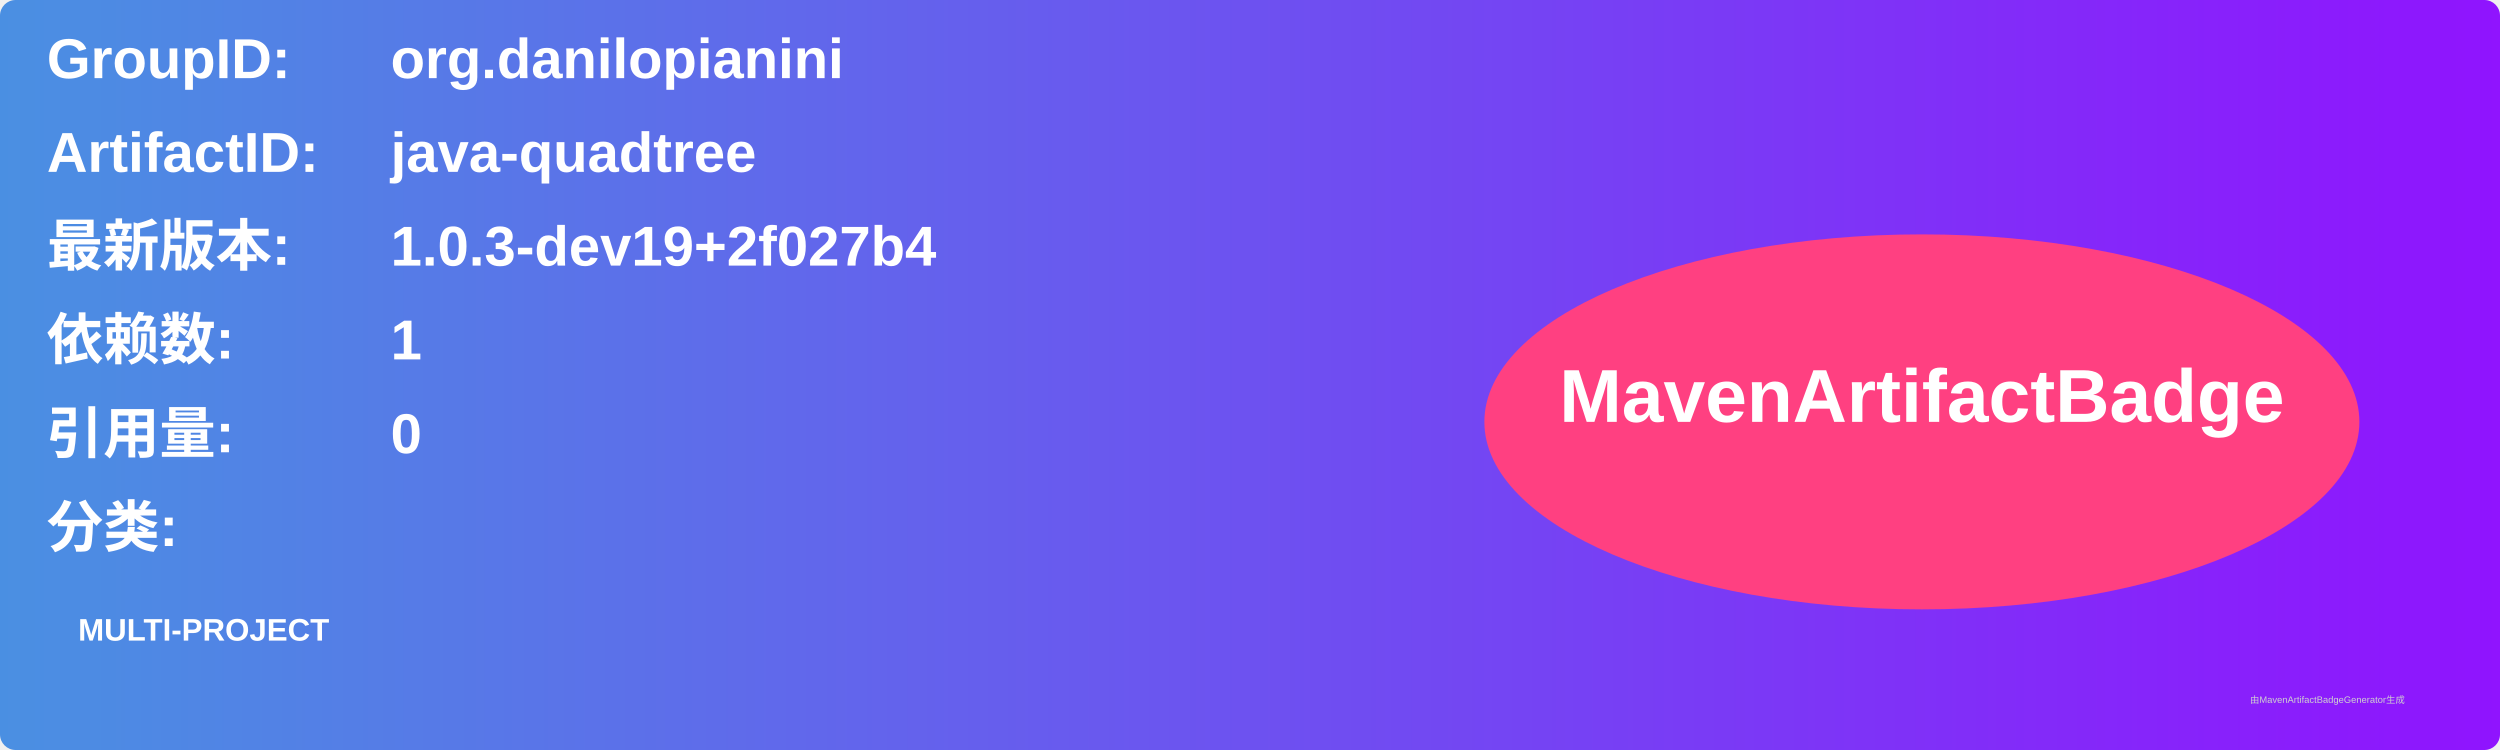
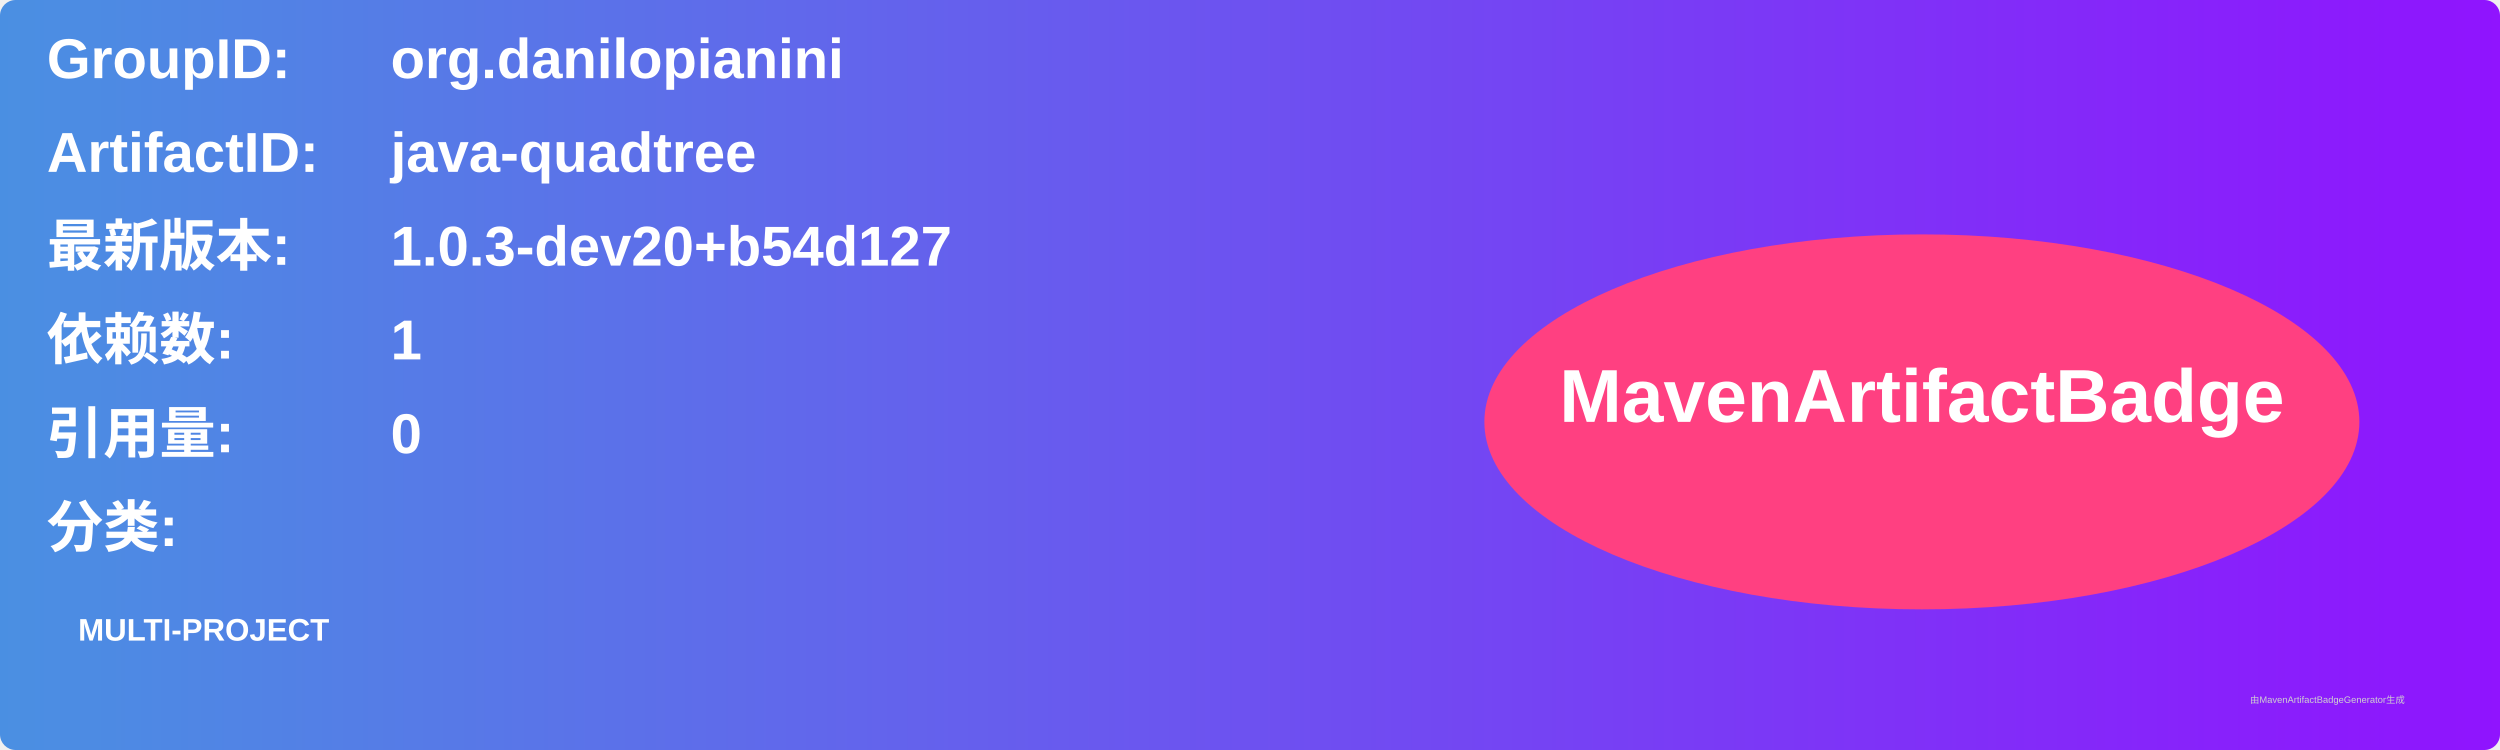
<svg xmlns="http://www.w3.org/2000/svg" width="800" height="240" viewBox="0 0 800 240">
  <linearGradient id="grad" x1="0%" y1="0%" x2="100%" y2="0%">
    <stop offset="0%" stop-color="#4a90e2" />
    <stop offset="100%" stop-color="#9013fe" />
  </linearGradient>
  <rect width="100%" height="100%" rx="5" ry="5" fill="url(#grad)" />
  <g transform="translate(15, 15)">
    <text x="0" y="10" font-family="Arial" font-size="18" fill="white" font-weight="bold" width="260">GroupID:</text>
    <text x="110" y="10" font-family="Arial" font-size="18" fill="white" font-weight="bold" width="460">org.danilopianini</text>
    <text x="0" y="40" font-family="Arial" font-size="18" fill="white" font-weight="bold" width="260">ArtifactID:</text>
    <text x="110" y="40" font-family="Arial" font-size="18" fill="white" font-weight="bold" width="460">java-quadtree</text>
    <text x="0" y="70" font-family="Arial" font-size="18" fill="white" font-weight="bold">最新版本:</text>
    <text x="110" y="70" font-family="Arial" font-size="18" fill="white" font-weight="bold">
-       <tspan font-weight="bold">1.0.3-dev19+2f027b4</tspan>
+       <tspan font-weight="bold">1.0.3-dev20+b54d127</tspan>
    </text>
    <text x="0" y="100" font-family="Arial" font-size="18" fill="white" font-weight="bold">依赖数: </text>
    <text x="110" y="100" font-family="Arial" font-size="18" fill="white">
      <tspan font-weight="bold">1</tspan>
    </text>
    <text x="0" y="130" font-family="Arial" font-size="18" fill="white" font-weight="bold">引用量: </text>
    <text x="110" y="130" font-family="Arial" font-size="18" fill="white">
      <tspan font-weight="bold">0</tspan>
    </text>
    <text x="0" y="160" font-family="Arial" font-size="18" fill="white" font-weight="bold">分类:</text>
    <text x="10" y="190" font-family="Arial" font-size="10" fill="white">
      <tspan font-weight="bold">MULTI-PROJECT</tspan>
    </text>
    <ellipse cx="600" cy="120" rx="140" ry="60" fill="#ff4081" />
    <text x="600" y="120" text-anchor="middle" font-family="Arial" font-size="24" fill="white" font-weight="bold">MavenArtifactBadge</text>
  </g>
  <text x="720" y="225" font-family="Arial" font-size="3" fill="#d0d0d0">由MavenArtifactBadgeGenerator生成</text>
</svg>
